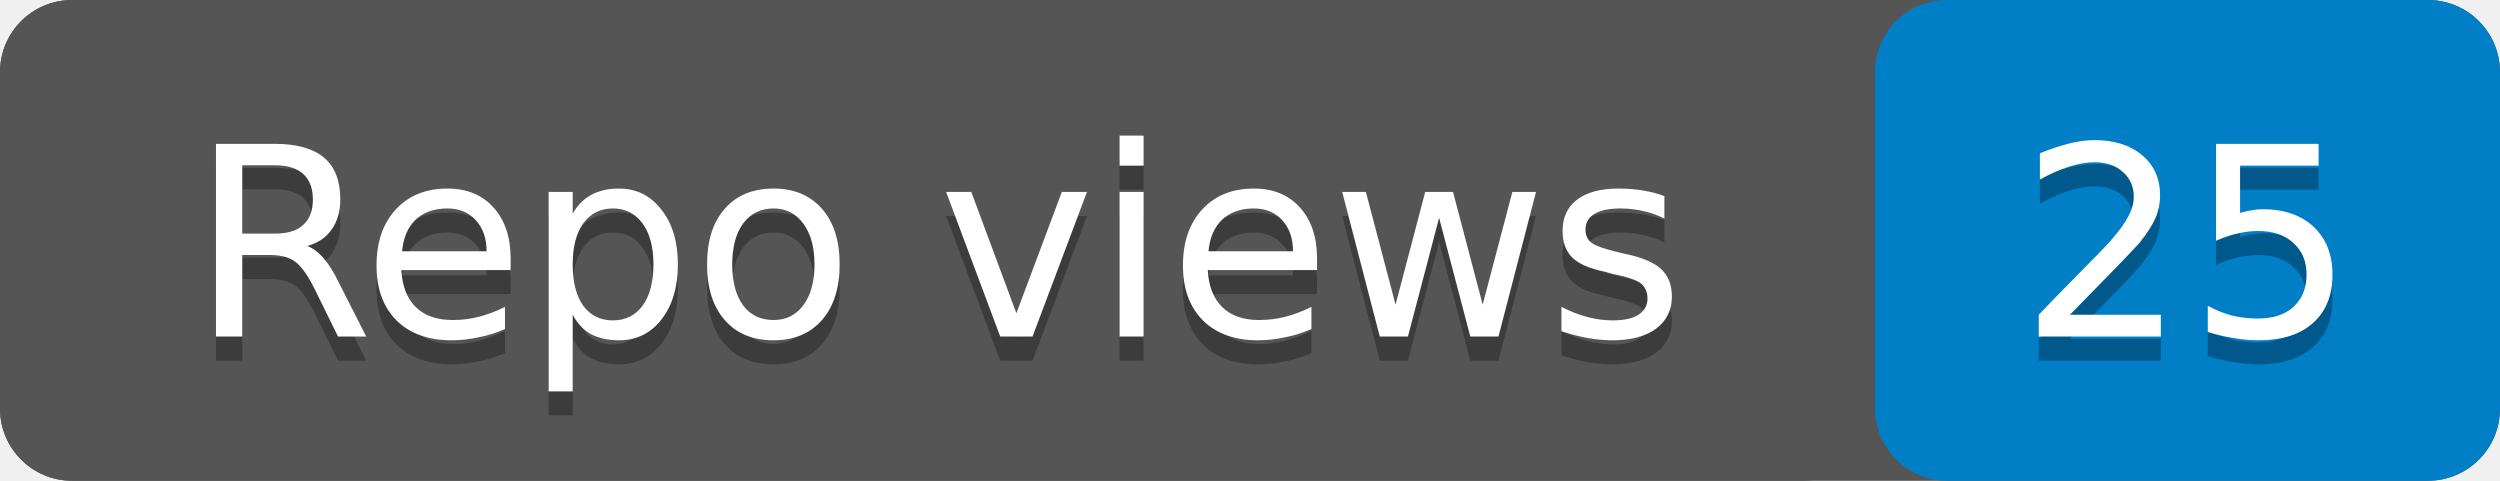
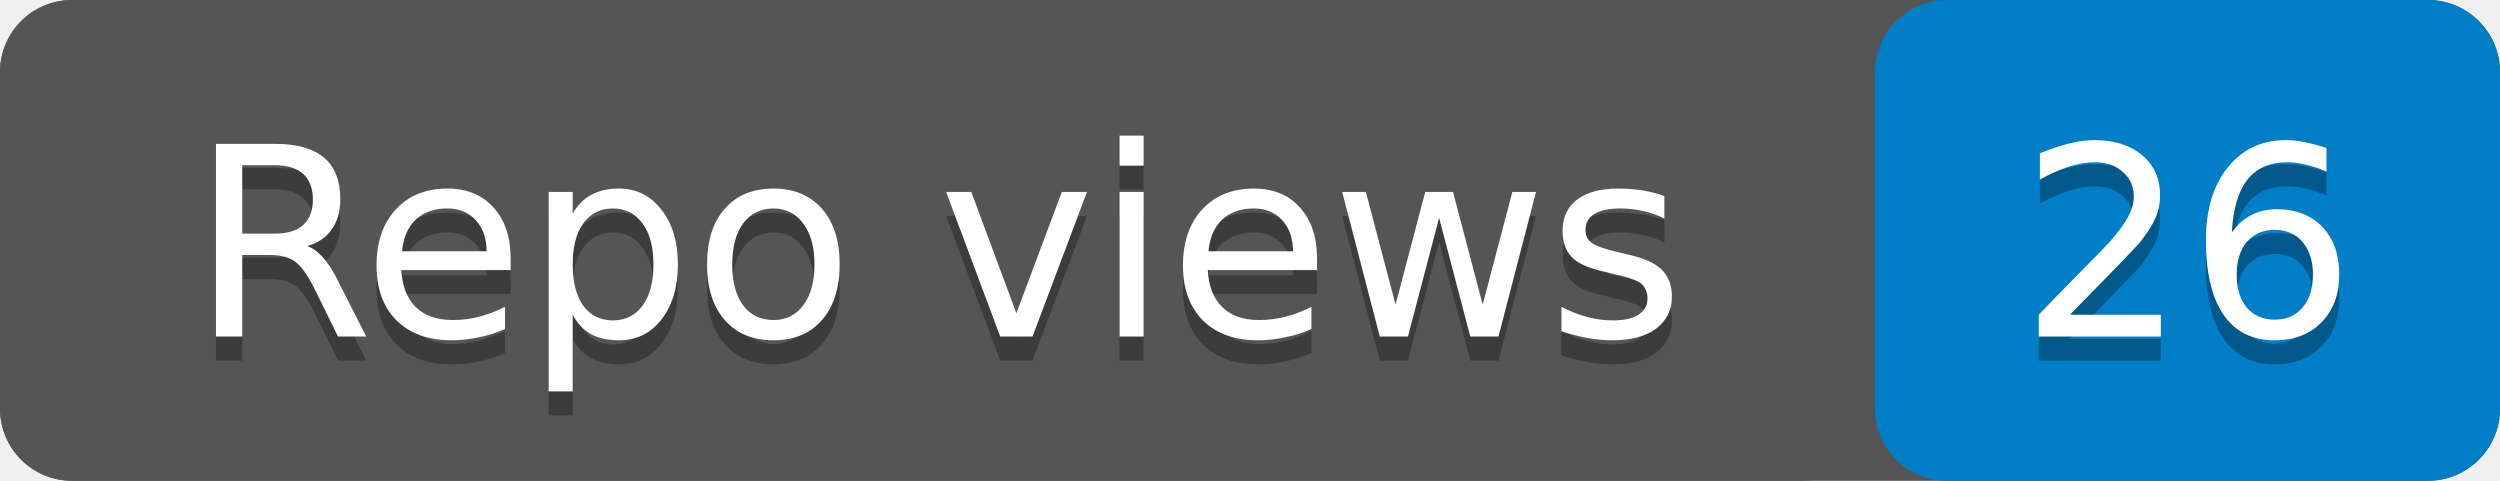
- <svg xmlns="http://www.w3.org/2000/svg" width="104" height="20" role="img" aria-label="Repo views: 25">
+ <svg xmlns="http://www.w3.org/2000/svg" width="104" height="20" role="img" aria-label="Repo views: 26">
  <rect width="104" height="20" rx="3" fill="#555" />
  <rect x="78" width="26" height="20" rx="3" fill="#007ec6" />
  <rect width="78" height="20" rx="3" fill="#555" />
  <g fill="#fff" text-anchor="middle" font-family="Verdana,Geneva,DejaVu Sans,sans-serif" font-size="11">
    <text x="39" y="15" fill="#010101" fill-opacity=".3">Repo views</text>
    <text x="39" y="14">Repo views</text>
-     <text x="91" y="15" fill="#010101" fill-opacity=".3">25</text>
-     <text x="91" y="14">25</text>
+     <text x="91" y="15" fill="#010101" fill-opacity=".3">26</text>
+     <text x="91" y="14">26</text>
  </g>
</svg>
